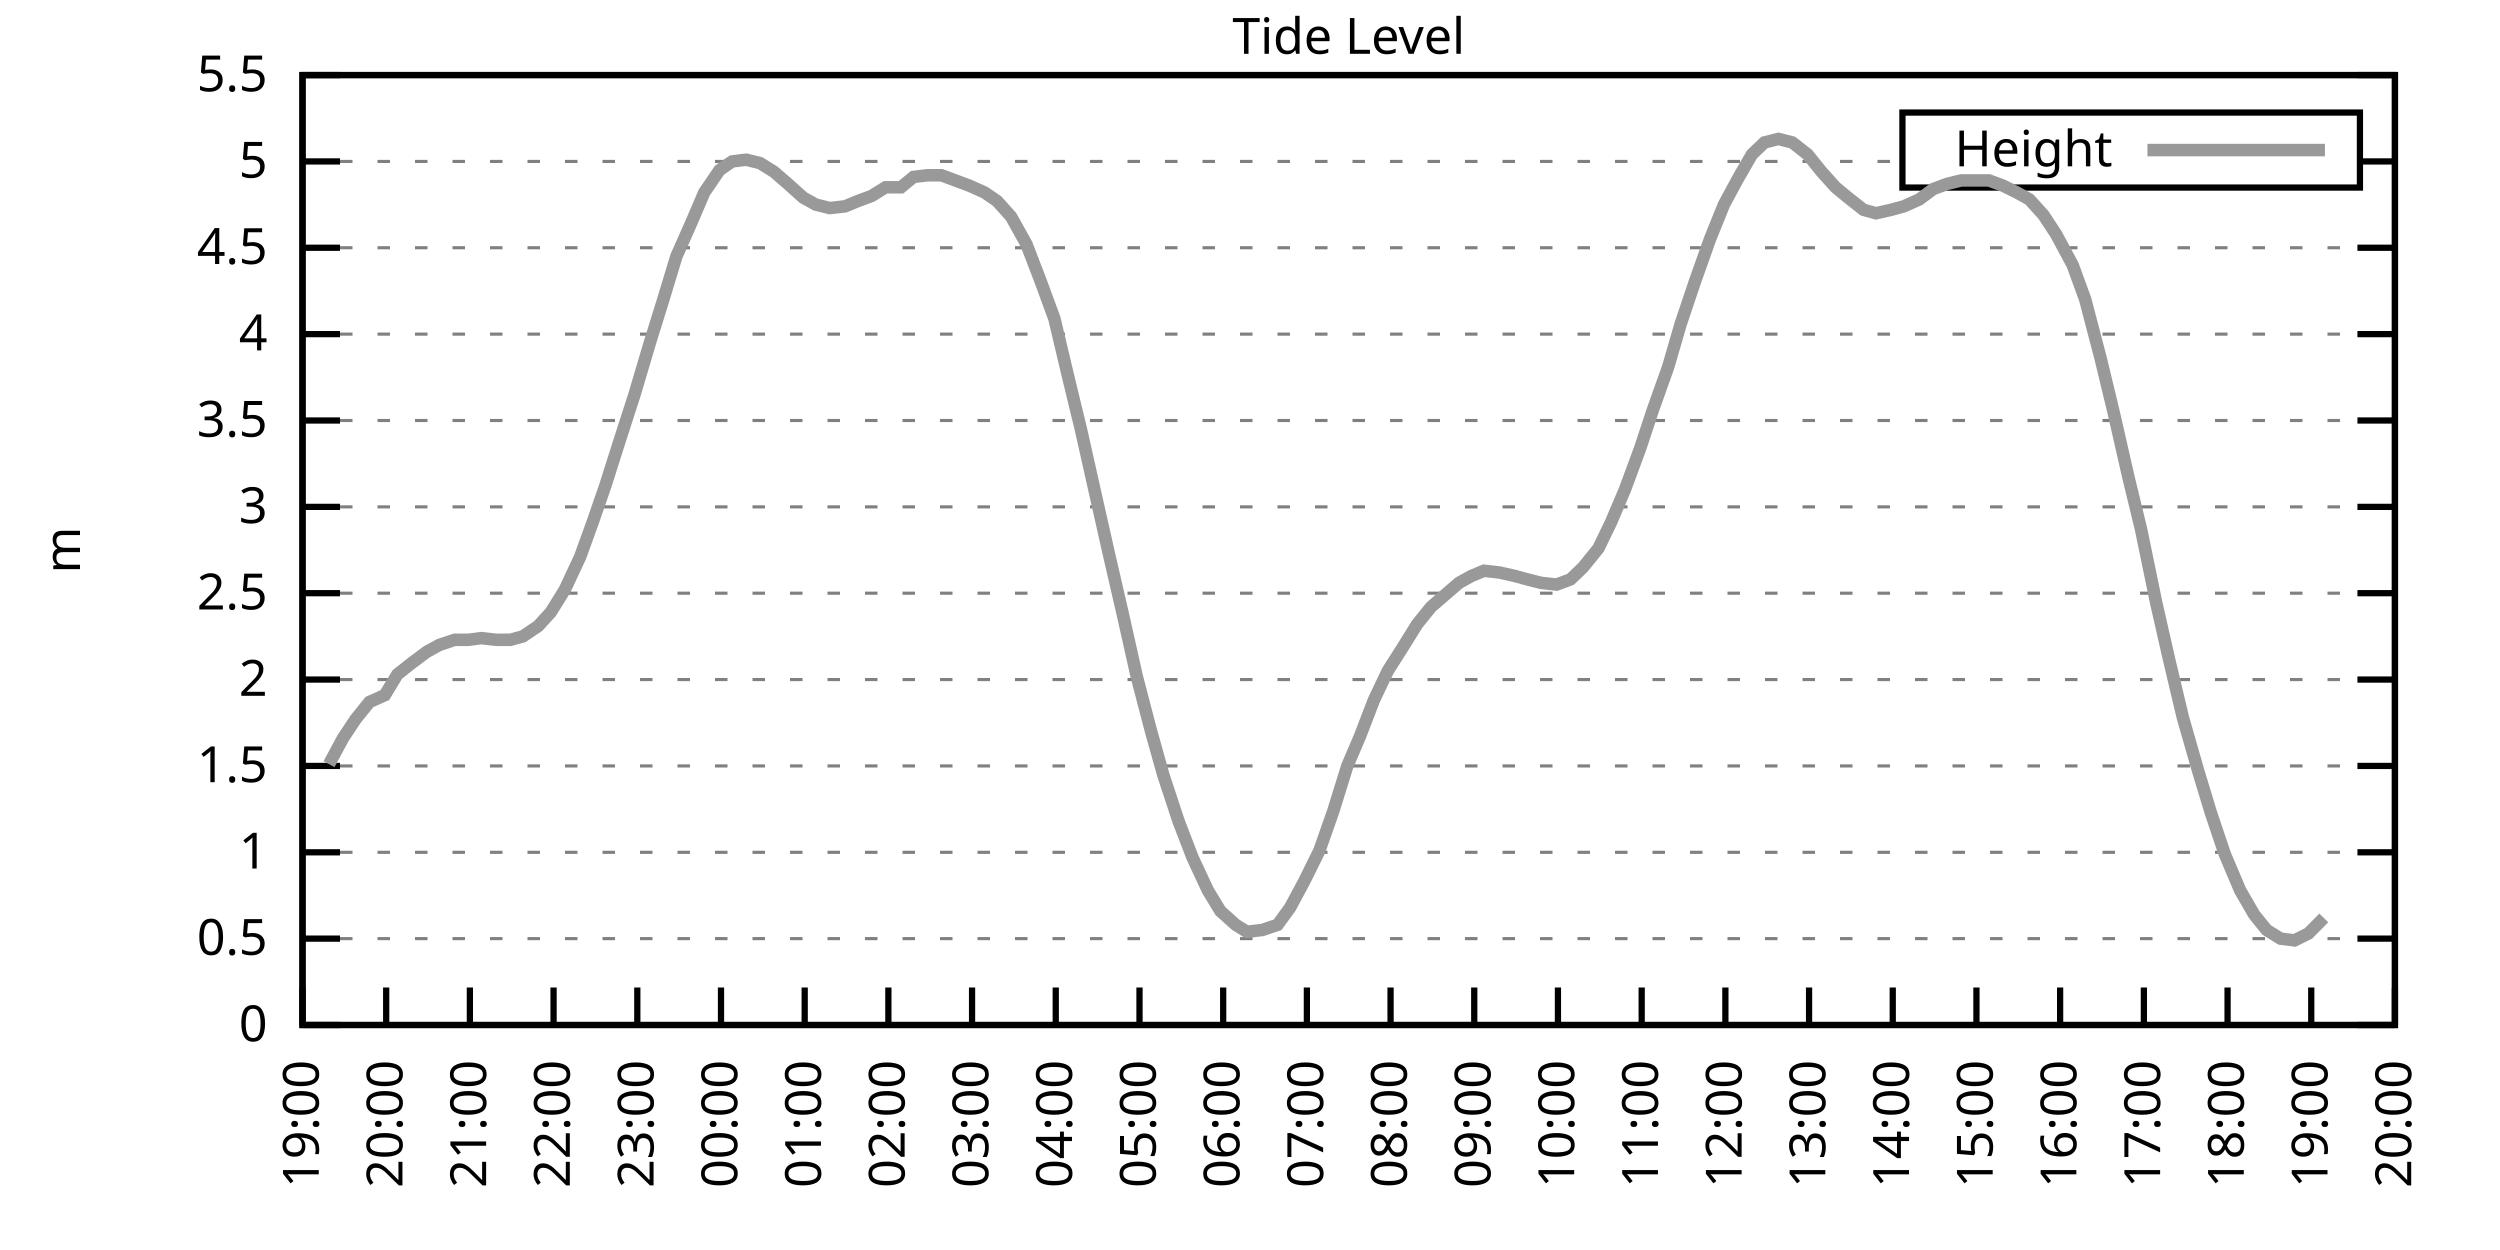
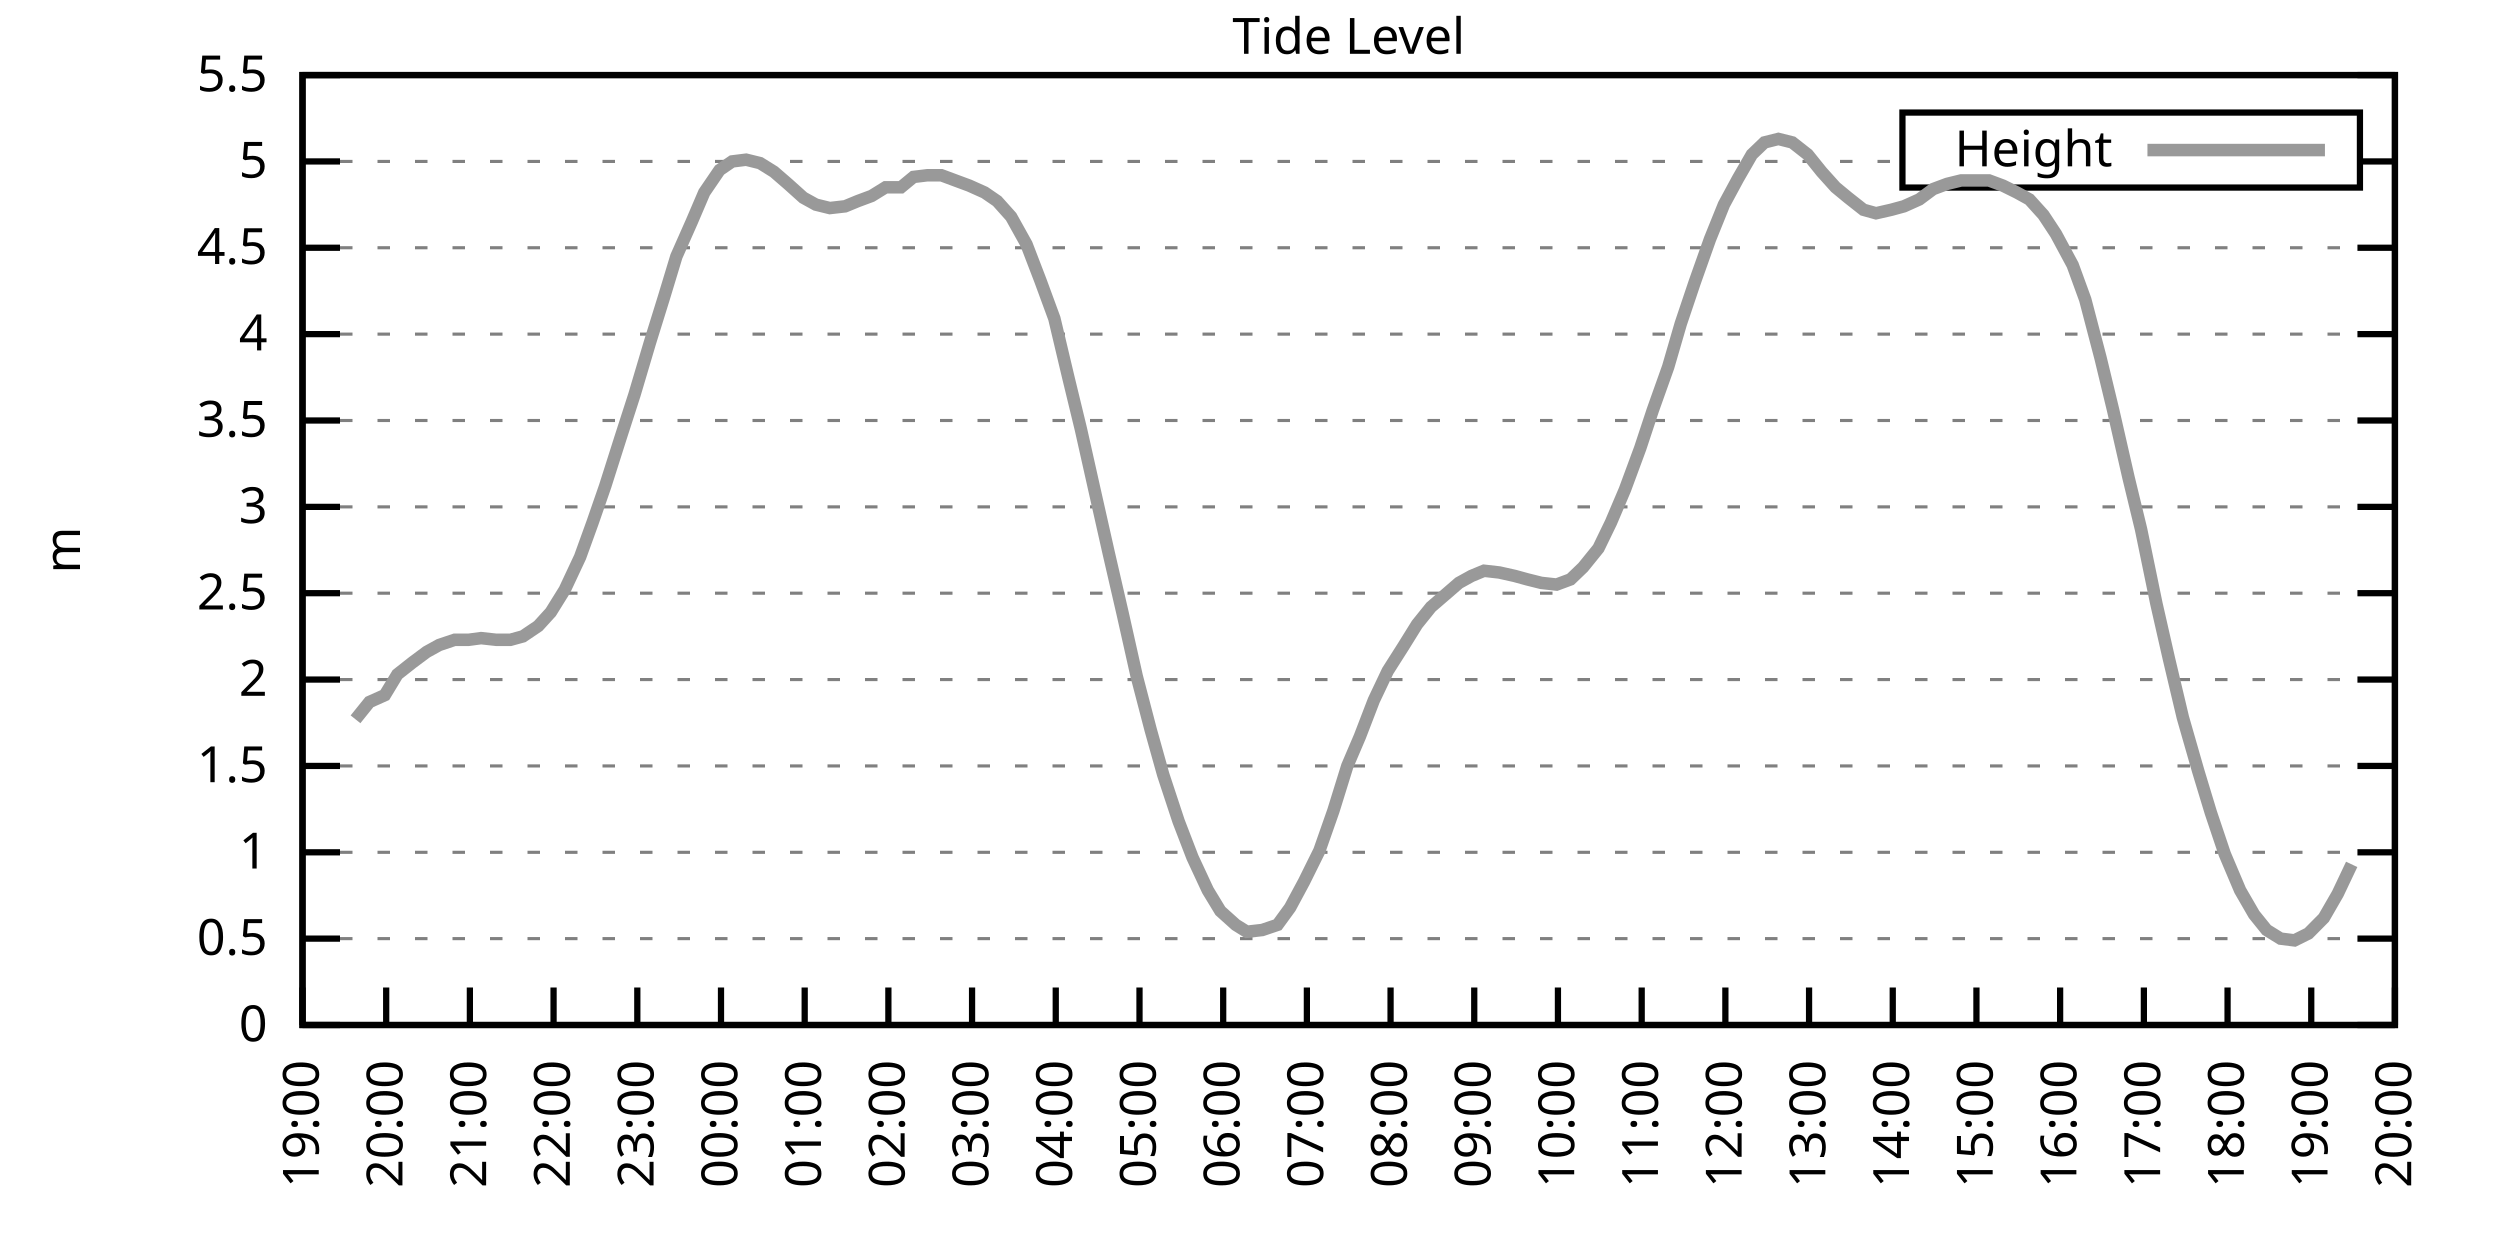
<svg xmlns="http://www.w3.org/2000/svg" xmlns:xlink="http://www.w3.org/1999/xlink" width="400" height="200" viewBox="0 0 400 200">
  <g id="gnuplot_canvas">
    <rect x="0" y="0" width="400" height="200" fill="none" />
    <defs>
      <circle id="gpDot" r="0.5" stroke-width="0.5" stroke="currentColor" />
      <path id="gpPt0" stroke-width="0.333" stroke="currentColor" d="M-1,0 h2 M0,-1 v2" />
      <path id="gpPt1" stroke-width="0.333" stroke="currentColor" d="M-1,-1 L1,1 M1,-1 L-1,1" />
      <path id="gpPt2" stroke-width="0.333" stroke="currentColor" d="M-1,0 L1,0 M0,-1 L0,1 M-1,-1 L1,1 M-1,1 L1,-1" />
      <rect id="gpPt3" stroke-width="0.333" stroke="currentColor" x="-1" y="-1" width="2" height="2" />
      <rect id="gpPt4" stroke-width="0.333" stroke="currentColor" fill="currentColor" x="-1" y="-1" width="2" height="2" />
      <circle id="gpPt5" stroke-width="0.333" stroke="currentColor" cx="0" cy="0" r="1" />
      <use xlink:href="#gpPt5" id="gpPt6" fill="currentColor" stroke="none" />
      <path id="gpPt7" stroke-width="0.333" stroke="currentColor" d="M0,-1.33 L-1.33,0.67 L1.33,0.67 z" />
      <use xlink:href="#gpPt7" id="gpPt8" fill="currentColor" stroke="none" />
      <use xlink:href="#gpPt7" id="gpPt9" stroke="currentColor" transform="rotate(180)" />
      <use xlink:href="#gpPt9" id="gpPt10" fill="currentColor" stroke="none" />
      <use xlink:href="#gpPt3" id="gpPt11" stroke="currentColor" transform="rotate(45)" />
      <use xlink:href="#gpPt11" id="gpPt12" fill="currentColor" stroke="none" />
      <path id="gpPt13" stroke-width="0.333" stroke="currentColor" d="M0,1.330 L1.265,0.411 L0.782,-1.067 L-0.782,-1.076 L-1.265,0.411 z" />
      <use xlink:href="#gpPt13" id="gpPt14" fill="currentColor" stroke="none" />
      <filter id="textbox" filterUnits="objectBoundingBox" x="0" y="0" height="1" width="1">
        <feFlood flood-color="white" flood-opacity="1" result="bgnd" />
        <feComposite in="SourceGraphic" in2="bgnd" operator="atop" />
      </filter>
      <filter id="greybox" filterUnits="objectBoundingBox" x="0" y="0" height="1" width="1">
        <feFlood flood-color="lightgrey" flood-opacity="1" result="grey" />
        <feComposite in="SourceGraphic" in2="grey" operator="atop" />
      </filter>
    </defs>
    <g fill="none" color="white" stroke="currentColor" stroke-width="1.00" stroke-linecap="butt" stroke-linejoin="miter">
</g>
    <g fill="none" color="black" stroke="currentColor" stroke-width="1.00" stroke-linecap="butt" stroke-linejoin="miter">
      <g stroke="none" shape-rendering="crispEdges">
        <polygon fill="rgb(255, 255, 255)" points="48.40,164.00 383.18,164.00 383.18,12.02 48.40,12.02 " />
      </g>
    </g>
    <g fill="none" color="black" stroke="currentColor" stroke-width="1.00" stroke-linecap="butt" stroke-linejoin="miter">
</g>
    <g fill="none" color="black" stroke="black" stroke-width="0.50" stroke-linecap="butt" stroke-linejoin="miter">
</g>
    <g fill="none" color="gray" stroke="currentColor" stroke-width="0.50" stroke-linecap="butt" stroke-linejoin="miter">
      <path stroke="gray" stroke-dasharray="2,4" class="gridline" d="M48.40,164.00 L383.19,164.00  " />
    </g>
    <g fill="none" color="gray" stroke="gray" stroke-width="1.00" stroke-linecap="butt" stroke-linejoin="miter">
</g>
    <g fill="none" color="black" stroke="currentColor" stroke-width="1.00" stroke-linecap="butt" stroke-linejoin="miter">
      <path stroke="black" d="M48.40,164.00 L54.40,164.00 M383.19,164.00 L377.19,164.00  " />
      <g transform="translate(42.80,166.60)" stroke="none" fill="black" font-family="Sans" font-size="8.00" text-anchor="end">
        <text>
          <tspan font-family="Sans"> 0</tspan>
        </text>
      </g>
    </g>
    <g fill="none" color="black" stroke="currentColor" stroke-width="1.00" stroke-linecap="butt" stroke-linejoin="miter">
</g>
    <g fill="none" color="black" stroke="black" stroke-width="0.50" stroke-linecap="butt" stroke-linejoin="miter">
</g>
    <g fill="none" color="gray" stroke="currentColor" stroke-width="0.50" stroke-linecap="butt" stroke-linejoin="miter">
      <path stroke="gray" stroke-dasharray="2,4" class="gridline" d="M48.40,150.18 L383.19,150.18  " />
    </g>
    <g fill="none" color="gray" stroke="gray" stroke-width="1.00" stroke-linecap="butt" stroke-linejoin="miter">
</g>
    <g fill="none" color="black" stroke="currentColor" stroke-width="1.00" stroke-linecap="butt" stroke-linejoin="miter">
      <path stroke="black" d="M48.40,150.18 L54.40,150.18 M383.19,150.18 L377.19,150.18  " />
      <g transform="translate(42.80,152.78)" stroke="none" fill="black" font-family="Sans" font-size="8.00" text-anchor="end">
        <text>
          <tspan font-family="Sans"> 0.5</tspan>
        </text>
      </g>
    </g>
    <g fill="none" color="black" stroke="currentColor" stroke-width="1.00" stroke-linecap="butt" stroke-linejoin="miter">
</g>
    <g fill="none" color="black" stroke="black" stroke-width="0.50" stroke-linecap="butt" stroke-linejoin="miter">
</g>
    <g fill="none" color="gray" stroke="currentColor" stroke-width="0.50" stroke-linecap="butt" stroke-linejoin="miter">
      <path stroke="gray" stroke-dasharray="2,4" class="gridline" d="M48.40,136.37 L383.19,136.37  " />
    </g>
    <g fill="none" color="gray" stroke="gray" stroke-width="1.00" stroke-linecap="butt" stroke-linejoin="miter">
</g>
    <g fill="none" color="black" stroke="currentColor" stroke-width="1.00" stroke-linecap="butt" stroke-linejoin="miter">
      <path stroke="black" d="M48.40,136.37 L54.40,136.37 M383.19,136.37 L377.19,136.37  " />
      <g transform="translate(42.80,138.97)" stroke="none" fill="black" font-family="Sans" font-size="8.00" text-anchor="end">
        <text>
          <tspan font-family="Sans"> 1</tspan>
        </text>
      </g>
    </g>
    <g fill="none" color="black" stroke="currentColor" stroke-width="1.00" stroke-linecap="butt" stroke-linejoin="miter">
</g>
    <g fill="none" color="black" stroke="black" stroke-width="0.50" stroke-linecap="butt" stroke-linejoin="miter">
</g>
    <g fill="none" color="gray" stroke="currentColor" stroke-width="0.50" stroke-linecap="butt" stroke-linejoin="miter">
      <path stroke="gray" stroke-dasharray="2,4" class="gridline" d="M48.40,122.55 L383.19,122.55  " />
    </g>
    <g fill="none" color="gray" stroke="gray" stroke-width="1.00" stroke-linecap="butt" stroke-linejoin="miter">
</g>
    <g fill="none" color="black" stroke="currentColor" stroke-width="1.00" stroke-linecap="butt" stroke-linejoin="miter">
      <path stroke="black" d="M48.40,122.55 L54.40,122.55 M383.19,122.55 L377.19,122.55  " />
      <g transform="translate(42.80,125.15)" stroke="none" fill="black" font-family="Sans" font-size="8.00" text-anchor="end">
        <text>
          <tspan font-family="Sans"> 1.5</tspan>
        </text>
      </g>
    </g>
    <g fill="none" color="black" stroke="currentColor" stroke-width="1.00" stroke-linecap="butt" stroke-linejoin="miter">
</g>
    <g fill="none" color="black" stroke="black" stroke-width="0.50" stroke-linecap="butt" stroke-linejoin="miter">
</g>
    <g fill="none" color="gray" stroke="currentColor" stroke-width="0.50" stroke-linecap="butt" stroke-linejoin="miter">
      <path stroke="gray" stroke-dasharray="2,4" class="gridline" d="M48.40,108.73 L383.19,108.73  " />
    </g>
    <g fill="none" color="gray" stroke="gray" stroke-width="1.00" stroke-linecap="butt" stroke-linejoin="miter">
</g>
    <g fill="none" color="black" stroke="currentColor" stroke-width="1.00" stroke-linecap="butt" stroke-linejoin="miter">
      <path stroke="black" d="M48.40,108.73 L54.40,108.73 M383.19,108.73 L377.19,108.73  " />
      <g transform="translate(42.80,111.33)" stroke="none" fill="black" font-family="Sans" font-size="8.00" text-anchor="end">
        <text>
          <tspan font-family="Sans"> 2</tspan>
        </text>
      </g>
    </g>
    <g fill="none" color="black" stroke="currentColor" stroke-width="1.00" stroke-linecap="butt" stroke-linejoin="miter">
</g>
    <g fill="none" color="black" stroke="black" stroke-width="0.50" stroke-linecap="butt" stroke-linejoin="miter">
</g>
    <g fill="none" color="gray" stroke="currentColor" stroke-width="0.50" stroke-linecap="butt" stroke-linejoin="miter">
      <path stroke="gray" stroke-dasharray="2,4" class="gridline" d="M48.40,94.91 L383.19,94.91  " />
    </g>
    <g fill="none" color="gray" stroke="gray" stroke-width="1.00" stroke-linecap="butt" stroke-linejoin="miter">
</g>
    <g fill="none" color="black" stroke="currentColor" stroke-width="1.00" stroke-linecap="butt" stroke-linejoin="miter">
      <path stroke="black" d="M48.40,94.91 L54.40,94.91 M383.19,94.91 L377.19,94.91  " />
      <g transform="translate(42.80,97.51)" stroke="none" fill="black" font-family="Sans" font-size="8.00" text-anchor="end">
        <text>
          <tspan font-family="Sans"> 2.5</tspan>
        </text>
      </g>
    </g>
    <g fill="none" color="black" stroke="currentColor" stroke-width="1.00" stroke-linecap="butt" stroke-linejoin="miter">
</g>
    <g fill="none" color="black" stroke="black" stroke-width="0.50" stroke-linecap="butt" stroke-linejoin="miter">
</g>
    <g fill="none" color="gray" stroke="currentColor" stroke-width="0.50" stroke-linecap="butt" stroke-linejoin="miter">
      <path stroke="gray" stroke-dasharray="2,4" class="gridline" d="M48.40,81.10 L383.19,81.10  " />
    </g>
    <g fill="none" color="gray" stroke="gray" stroke-width="1.00" stroke-linecap="butt" stroke-linejoin="miter">
</g>
    <g fill="none" color="black" stroke="currentColor" stroke-width="1.00" stroke-linecap="butt" stroke-linejoin="miter">
      <path stroke="black" d="M48.40,81.10 L54.40,81.10 M383.19,81.10 L377.19,81.10  " />
      <g transform="translate(42.80,83.70)" stroke="none" fill="black" font-family="Sans" font-size="8.00" text-anchor="end">
        <text>
          <tspan font-family="Sans"> 3</tspan>
        </text>
      </g>
    </g>
    <g fill="none" color="black" stroke="currentColor" stroke-width="1.00" stroke-linecap="butt" stroke-linejoin="miter">
</g>
    <g fill="none" color="black" stroke="black" stroke-width="0.50" stroke-linecap="butt" stroke-linejoin="miter">
</g>
    <g fill="none" color="gray" stroke="currentColor" stroke-width="0.50" stroke-linecap="butt" stroke-linejoin="miter">
      <path stroke="gray" stroke-dasharray="2,4" class="gridline" d="M48.40,67.28 L383.19,67.28  " />
    </g>
    <g fill="none" color="gray" stroke="gray" stroke-width="1.00" stroke-linecap="butt" stroke-linejoin="miter">
</g>
    <g fill="none" color="black" stroke="currentColor" stroke-width="1.00" stroke-linecap="butt" stroke-linejoin="miter">
      <path stroke="black" d="M48.40,67.28 L54.40,67.28 M383.19,67.28 L377.19,67.28  " />
      <g transform="translate(42.80,69.88)" stroke="none" fill="black" font-family="Sans" font-size="8.00" text-anchor="end">
        <text>
          <tspan font-family="Sans"> 3.5</tspan>
        </text>
      </g>
    </g>
    <g fill="none" color="black" stroke="currentColor" stroke-width="1.00" stroke-linecap="butt" stroke-linejoin="miter">
</g>
    <g fill="none" color="black" stroke="black" stroke-width="0.50" stroke-linecap="butt" stroke-linejoin="miter">
</g>
    <g fill="none" color="gray" stroke="currentColor" stroke-width="0.50" stroke-linecap="butt" stroke-linejoin="miter">
      <path stroke="gray" stroke-dasharray="2,4" class="gridline" d="M48.40,53.46 L383.19,53.46  " />
    </g>
    <g fill="none" color="gray" stroke="gray" stroke-width="1.00" stroke-linecap="butt" stroke-linejoin="miter">
</g>
    <g fill="none" color="black" stroke="currentColor" stroke-width="1.00" stroke-linecap="butt" stroke-linejoin="miter">
      <path stroke="black" d="M48.40,53.46 L54.40,53.46 M383.19,53.46 L377.19,53.46  " />
      <g transform="translate(42.80,56.06)" stroke="none" fill="black" font-family="Sans" font-size="8.00" text-anchor="end">
        <text>
          <tspan font-family="Sans"> 4</tspan>
        </text>
      </g>
    </g>
    <g fill="none" color="black" stroke="currentColor" stroke-width="1.00" stroke-linecap="butt" stroke-linejoin="miter">
</g>
    <g fill="none" color="black" stroke="black" stroke-width="0.50" stroke-linecap="butt" stroke-linejoin="miter">
</g>
    <g fill="none" color="gray" stroke="currentColor" stroke-width="0.50" stroke-linecap="butt" stroke-linejoin="miter">
      <path stroke="gray" stroke-dasharray="2,4" class="gridline" d="M48.40,39.64 L383.19,39.64  " />
    </g>
    <g fill="none" color="gray" stroke="gray" stroke-width="1.00" stroke-linecap="butt" stroke-linejoin="miter">
</g>
    <g fill="none" color="black" stroke="currentColor" stroke-width="1.00" stroke-linecap="butt" stroke-linejoin="miter">
      <path stroke="black" d="M48.40,39.64 L54.40,39.64 M383.19,39.64 L377.19,39.64  " />
      <g transform="translate(42.80,42.24)" stroke="none" fill="black" font-family="Sans" font-size="8.00" text-anchor="end">
        <text>
          <tspan font-family="Sans"> 4.5</tspan>
        </text>
      </g>
    </g>
    <g fill="none" color="black" stroke="currentColor" stroke-width="1.00" stroke-linecap="butt" stroke-linejoin="miter">
</g>
    <g fill="none" color="black" stroke="black" stroke-width="0.50" stroke-linecap="butt" stroke-linejoin="miter">
</g>
    <g fill="none" color="gray" stroke="currentColor" stroke-width="0.50" stroke-linecap="butt" stroke-linejoin="miter">
      <path stroke="gray" stroke-dasharray="2,4" class="gridline" d="M48.40,25.83 L304.39,25.83 M377.59,25.83 L383.19,25.83  " />
    </g>
    <g fill="none" color="gray" stroke="gray" stroke-width="1.00" stroke-linecap="butt" stroke-linejoin="miter">
</g>
    <g fill="none" color="black" stroke="currentColor" stroke-width="1.00" stroke-linecap="butt" stroke-linejoin="miter">
      <path stroke="black" d="M48.40,25.83 L54.40,25.83 M383.19,25.83 L377.19,25.83  " />
      <g transform="translate(42.80,28.43)" stroke="none" fill="black" font-family="Sans" font-size="8.00" text-anchor="end">
        <text>
          <tspan font-family="Sans"> 5</tspan>
        </text>
      </g>
    </g>
    <g fill="none" color="black" stroke="currentColor" stroke-width="1.00" stroke-linecap="butt" stroke-linejoin="miter">
</g>
    <g fill="none" color="black" stroke="black" stroke-width="0.50" stroke-linecap="butt" stroke-linejoin="miter">
</g>
    <g fill="none" color="gray" stroke="currentColor" stroke-width="0.50" stroke-linecap="butt" stroke-linejoin="miter">
      <path stroke="gray" stroke-dasharray="2,4" class="gridline" d="M48.40,12.01 L383.19,12.01  " />
    </g>
    <g fill="none" color="gray" stroke="gray" stroke-width="1.00" stroke-linecap="butt" stroke-linejoin="miter">
</g>
    <g fill="none" color="black" stroke="currentColor" stroke-width="1.00" stroke-linecap="butt" stroke-linejoin="miter">
      <path stroke="black" d="M48.40,12.01 L54.40,12.01 M383.19,12.01 L377.19,12.01  " />
      <g transform="translate(42.80,14.61)" stroke="none" fill="black" font-family="Sans" font-size="8.00" text-anchor="end">
        <text>
          <tspan font-family="Sans"> 5.5</tspan>
        </text>
      </g>
    </g>
    <g fill="none" color="black" stroke="currentColor" stroke-width="1.00" stroke-linecap="butt" stroke-linejoin="miter">
      <path stroke="black" d="M48.40,164.00 L48.40,158.00  " />
      <g transform="translate(51.00,169.60) rotate(270.00)" stroke="none" fill="black" font-family="Sans" font-size="8.00" text-anchor="end">
        <text>
          <tspan font-family="Sans">19:00</tspan>
        </text>
      </g>
    </g>
    <g fill="none" color="black" stroke="currentColor" stroke-width="1.00" stroke-linecap="butt" stroke-linejoin="miter">
      <path stroke="black" d="M61.79,164.00 L61.79,158.00  " />
      <g transform="translate(64.39,169.60) rotate(270.00)" stroke="none" fill="black" font-family="Sans" font-size="8.00" text-anchor="end">
        <text>
          <tspan font-family="Sans">20:00</tspan>
        </text>
      </g>
    </g>
    <g fill="none" color="black" stroke="currentColor" stroke-width="1.00" stroke-linecap="butt" stroke-linejoin="miter">
      <path stroke="black" d="M75.18,164.00 L75.18,158.00  " />
      <g transform="translate(77.78,169.60) rotate(270.00)" stroke="none" fill="black" font-family="Sans" font-size="8.00" text-anchor="end">
        <text>
          <tspan font-family="Sans">21:00</tspan>
        </text>
      </g>
    </g>
    <g fill="none" color="black" stroke="currentColor" stroke-width="1.00" stroke-linecap="butt" stroke-linejoin="miter">
      <path stroke="black" d="M88.57,164.00 L88.57,158.00  " />
      <g transform="translate(91.17,169.60) rotate(270.00)" stroke="none" fill="black" font-family="Sans" font-size="8.00" text-anchor="end">
        <text>
          <tspan font-family="Sans">22:00</tspan>
        </text>
      </g>
    </g>
    <g fill="none" color="black" stroke="currentColor" stroke-width="1.00" stroke-linecap="butt" stroke-linejoin="miter">
      <path stroke="black" d="M101.97,164.00 L101.97,158.00  " />
      <g transform="translate(104.57,169.60) rotate(270.00)" stroke="none" fill="black" font-family="Sans" font-size="8.00" text-anchor="end">
        <text>
          <tspan font-family="Sans">23:00</tspan>
        </text>
      </g>
    </g>
    <g fill="none" color="black" stroke="currentColor" stroke-width="1.00" stroke-linecap="butt" stroke-linejoin="miter">
      <path stroke="black" d="M115.36,164.00 L115.36,158.00  " />
      <g transform="translate(117.96,169.60) rotate(270.00)" stroke="none" fill="black" font-family="Sans" font-size="8.00" text-anchor="end">
        <text>
          <tspan font-family="Sans">00:00</tspan>
        </text>
      </g>
    </g>
    <g fill="none" color="black" stroke="currentColor" stroke-width="1.00" stroke-linecap="butt" stroke-linejoin="miter">
      <path stroke="black" d="M128.75,164.00 L128.75,158.00  " />
      <g transform="translate(131.35,169.60) rotate(270.00)" stroke="none" fill="black" font-family="Sans" font-size="8.00" text-anchor="end">
        <text>
          <tspan font-family="Sans">01:00</tspan>
        </text>
      </g>
    </g>
    <g fill="none" color="black" stroke="currentColor" stroke-width="1.00" stroke-linecap="butt" stroke-linejoin="miter">
      <path stroke="black" d="M142.14,164.00 L142.14,158.00  " />
      <g transform="translate(144.74,169.60) rotate(270.00)" stroke="none" fill="black" font-family="Sans" font-size="8.00" text-anchor="end">
        <text>
          <tspan font-family="Sans">02:00</tspan>
        </text>
      </g>
    </g>
    <g fill="none" color="black" stroke="currentColor" stroke-width="1.00" stroke-linecap="butt" stroke-linejoin="miter">
      <path stroke="black" d="M155.53,164.00 L155.53,158.00  " />
      <g transform="translate(158.13,169.60) rotate(270.00)" stroke="none" fill="black" font-family="Sans" font-size="8.00" text-anchor="end">
        <text>
          <tspan font-family="Sans">03:00</tspan>
        </text>
      </g>
    </g>
    <g fill="none" color="black" stroke="currentColor" stroke-width="1.00" stroke-linecap="butt" stroke-linejoin="miter">
      <path stroke="black" d="M168.92,164.00 L168.92,158.00  " />
      <g transform="translate(171.52,169.60) rotate(270.00)" stroke="none" fill="black" font-family="Sans" font-size="8.00" text-anchor="end">
        <text>
          <tspan font-family="Sans">04:00</tspan>
        </text>
      </g>
    </g>
    <g fill="none" color="black" stroke="currentColor" stroke-width="1.00" stroke-linecap="butt" stroke-linejoin="miter">
      <path stroke="black" d="M182.32,164.00 L182.32,158.00  " />
      <g transform="translate(184.92,169.60) rotate(270.00)" stroke="none" fill="black" font-family="Sans" font-size="8.00" text-anchor="end">
        <text>
          <tspan font-family="Sans">05:00</tspan>
        </text>
      </g>
    </g>
    <g fill="none" color="black" stroke="currentColor" stroke-width="1.00" stroke-linecap="butt" stroke-linejoin="miter">
      <path stroke="black" d="M195.71,164.00 L195.71,158.00  " />
      <g transform="translate(198.31,169.60) rotate(270.00)" stroke="none" fill="black" font-family="Sans" font-size="8.00" text-anchor="end">
        <text>
          <tspan font-family="Sans">06:00</tspan>
        </text>
      </g>
    </g>
    <g fill="none" color="black" stroke="currentColor" stroke-width="1.00" stroke-linecap="butt" stroke-linejoin="miter">
      <path stroke="black" d="M209.10,164.00 L209.10,158.00  " />
      <g transform="translate(211.70,169.60) rotate(270.00)" stroke="none" fill="black" font-family="Sans" font-size="8.00" text-anchor="end">
        <text>
          <tspan font-family="Sans">07:00</tspan>
        </text>
      </g>
    </g>
    <g fill="none" color="black" stroke="currentColor" stroke-width="1.00" stroke-linecap="butt" stroke-linejoin="miter">
      <path stroke="black" d="M222.49,164.00 L222.49,158.00  " />
      <g transform="translate(225.09,169.60) rotate(270.00)" stroke="none" fill="black" font-family="Sans" font-size="8.00" text-anchor="end">
        <text>
          <tspan font-family="Sans">08:00</tspan>
        </text>
      </g>
    </g>
    <g fill="none" color="black" stroke="currentColor" stroke-width="1.00" stroke-linecap="butt" stroke-linejoin="miter">
      <path stroke="black" d="M235.88,164.00 L235.88,158.00  " />
      <g transform="translate(238.48,169.60) rotate(270.00)" stroke="none" fill="black" font-family="Sans" font-size="8.00" text-anchor="end">
        <text>
          <tspan font-family="Sans">09:00</tspan>
        </text>
      </g>
    </g>
    <g fill="none" color="black" stroke="currentColor" stroke-width="1.00" stroke-linecap="butt" stroke-linejoin="miter">
      <path stroke="black" d="M249.27,164.00 L249.27,158.00  " />
      <g transform="translate(251.87,169.60) rotate(270.00)" stroke="none" fill="black" font-family="Sans" font-size="8.00" text-anchor="end">
        <text>
          <tspan font-family="Sans">10:00</tspan>
        </text>
      </g>
    </g>
    <g fill="none" color="black" stroke="currentColor" stroke-width="1.00" stroke-linecap="butt" stroke-linejoin="miter">
      <path stroke="black" d="M262.67,164.00 L262.67,158.00  " />
      <g transform="translate(265.27,169.60) rotate(270.00)" stroke="none" fill="black" font-family="Sans" font-size="8.00" text-anchor="end">
        <text>
          <tspan font-family="Sans">11:00</tspan>
        </text>
      </g>
    </g>
    <g fill="none" color="black" stroke="currentColor" stroke-width="1.00" stroke-linecap="butt" stroke-linejoin="miter">
      <path stroke="black" d="M276.06,164.00 L276.06,158.00  " />
      <g transform="translate(278.66,169.60) rotate(270.00)" stroke="none" fill="black" font-family="Sans" font-size="8.00" text-anchor="end">
        <text>
          <tspan font-family="Sans">12:00</tspan>
        </text>
      </g>
    </g>
    <g fill="none" color="black" stroke="currentColor" stroke-width="1.00" stroke-linecap="butt" stroke-linejoin="miter">
      <path stroke="black" d="M289.45,164.00 L289.45,158.00  " />
      <g transform="translate(292.05,169.60) rotate(270.00)" stroke="none" fill="black" font-family="Sans" font-size="8.00" text-anchor="end">
        <text>
          <tspan font-family="Sans">13:00</tspan>
        </text>
      </g>
    </g>
    <g fill="none" color="black" stroke="currentColor" stroke-width="1.00" stroke-linecap="butt" stroke-linejoin="miter">
      <path stroke="black" d="M302.84,164.00 L302.84,158.00  " />
      <g transform="translate(305.44,169.60) rotate(270.00)" stroke="none" fill="black" font-family="Sans" font-size="8.00" text-anchor="end">
        <text>
          <tspan font-family="Sans">14:00</tspan>
        </text>
      </g>
    </g>
    <g fill="none" color="black" stroke="currentColor" stroke-width="1.00" stroke-linecap="butt" stroke-linejoin="miter">
      <path stroke="black" d="M316.23,164.00 L316.23,158.00  " />
      <g transform="translate(318.83,169.60) rotate(270.00)" stroke="none" fill="black" font-family="Sans" font-size="8.00" text-anchor="end">
        <text>
          <tspan font-family="Sans">15:00</tspan>
        </text>
      </g>
    </g>
    <g fill="none" color="black" stroke="currentColor" stroke-width="1.00" stroke-linecap="butt" stroke-linejoin="miter">
      <path stroke="black" d="M329.62,164.00 L329.62,158.00  " />
      <g transform="translate(332.22,169.60) rotate(270.00)" stroke="none" fill="black" font-family="Sans" font-size="8.00" text-anchor="end">
        <text>
          <tspan font-family="Sans">16:00</tspan>
        </text>
      </g>
    </g>
    <g fill="none" color="black" stroke="currentColor" stroke-width="1.00" stroke-linecap="butt" stroke-linejoin="miter">
      <path stroke="black" d="M343.02,164.00 L343.02,158.00  " />
      <g transform="translate(345.62,169.60) rotate(270.00)" stroke="none" fill="black" font-family="Sans" font-size="8.00" text-anchor="end">
        <text>
          <tspan font-family="Sans">17:00</tspan>
        </text>
      </g>
    </g>
    <g fill="none" color="black" stroke="currentColor" stroke-width="1.00" stroke-linecap="butt" stroke-linejoin="miter">
      <path stroke="black" d="M356.41,164.00 L356.41,158.00  " />
      <g transform="translate(359.01,169.60) rotate(270.00)" stroke="none" fill="black" font-family="Sans" font-size="8.00" text-anchor="end">
        <text>
          <tspan font-family="Sans">18:00</tspan>
        </text>
      </g>
    </g>
    <g fill="none" color="black" stroke="currentColor" stroke-width="1.00" stroke-linecap="butt" stroke-linejoin="miter">
      <path stroke="black" d="M369.80,164.00 L369.80,158.00  " />
      <g transform="translate(372.40,169.60) rotate(270.00)" stroke="none" fill="black" font-family="Sans" font-size="8.00" text-anchor="end">
        <text>
          <tspan font-family="Sans">19:00</tspan>
        </text>
      </g>
    </g>
    <g fill="none" color="black" stroke="currentColor" stroke-width="1.00" stroke-linecap="butt" stroke-linejoin="miter">
      <path stroke="black" d="M383.19,164.00 L383.19,158.00  " />
      <g transform="translate(385.79,169.60) rotate(270.00)" stroke="none" fill="black" font-family="Sans" font-size="8.00" text-anchor="end">
        <text>
          <tspan font-family="Sans">20:00</tspan>
        </text>
      </g>
    </g>
    <g fill="none" color="black" stroke="currentColor" stroke-width="1.00" stroke-linecap="butt" stroke-linejoin="miter">
</g>
    <g fill="none" color="black" stroke="currentColor" stroke-width="1.00" stroke-linecap="butt" stroke-linejoin="miter">
      <path stroke="black" d="M48.40,12.01 L48.40,164.00 L383.19,164.00 L383.19,12.01 L48.40,12.01 Z  " />
    </g>
    <g fill="none" color="black" stroke="currentColor" stroke-width="1.00" stroke-linecap="butt" stroke-linejoin="miter">
</g>
    <g fill="none" color="black" stroke="currentColor" stroke-width="1.00" stroke-linecap="butt" stroke-linejoin="miter">
      <path stroke="black" d="M304.39,30.01 L304.39,18.01 L377.59,18.01 L377.59,30.01 L304.39,30.01 Z  " />
    </g>
    <g id="Tide_level_plot_1">
      <g fill="none" color="white" stroke="black" stroke-width="2.00" stroke-linecap="butt" stroke-linejoin="miter">
</g>
      <g fill="none" color="black" stroke="currentColor" stroke-width="2.00" stroke-linecap="butt" stroke-linejoin="miter">
        <g transform="translate(337.99,26.61)" stroke="none" fill="black" font-family="Sans" font-size="8.00" text-anchor="end">
          <text>
            <tspan font-family="Sans">Height</tspan>
          </text>
        </g>
      </g>
      <g fill="none" color="black" stroke="currentColor" stroke-width="2.00" stroke-linecap="butt" stroke-linejoin="miter">
-         <path stroke="rgb(153, 153, 153)" d="M343.59,24.01 L371.99,24.01 M52.64,122.27 L54.87,118.13 L56.88,115.09 L59.11,112.32 L61.57,111.22 L63.58,107.90   L66.03,105.97 L68.26,104.31 L70.27,103.20 L72.73,102.37 L74.96,102.37 L76.97,102.10 L79.42,102.37 L81.66,102.37   L83.66,101.82 L86.12,100.16 L88.13,97.95 L90.36,94.36 L92.82,89.11 L94.82,83.58 L96.83,77.78 L99.29,70.04   L101.52,63.13 L103.98,54.84 L106.21,47.66 L108.22,41.03 L110.67,35.50 L112.68,30.80 L115.13,27.21 L117.14,25.83   L119.38,25.55 L121.61,26.10 L123.84,27.49 L126.07,29.42 L128.53,31.63 L130.54,32.74 L132.77,33.29 L135.22,33.01   L137.23,32.18 L139.46,31.35 L141.69,29.97 L144.15,29.97 L146.16,28.31 L148.39,28.04 L150.62,28.04 L152.85,28.87   L155.09,29.70 L157.54,30.80 L159.55,32.18 L161.78,34.67 L164.24,39.09 L166.47,44.90 L168.70,50.97 L170.93,60.37   L172.94,68.66 L175.17,78.61 L177.41,88.56 L179.64,98.23 L181.87,108.18 L184.10,116.74 L186.11,123.93 L188.57,131.39   L190.80,137.19 L193.25,142.45 L195.26,145.76 L197.72,147.97 L199.50,149.08 L201.96,148.80 L204.41,147.97 L206.42,145.21   L208.65,141.06 L211.11,136.09 L213.34,129.73 L215.57,122.55 L217.58,117.85 L219.81,112.05 L222.04,107.35 L224.50,103.48   L226.73,99.89 L228.96,97.12 L231.20,95.19 L233.43,93.26 L235.44,92.15 L237.44,91.32 L239.90,91.60 L242.36,92.15   L244.36,92.70 L246.60,93.26 L249.05,93.53 L251.28,92.70 L253.29,90.77 L255.75,87.73 L257.76,83.58 L259.99,78.33   L262.44,71.70 L264.45,65.62 L266.91,58.71 L268.92,51.80 L271.15,45.17 L273.60,38.26 L275.83,32.74 L278.07,28.59   L280.30,24.72 L282.31,22.79 L284.54,22.23 L286.77,22.79 L289.23,24.72 L291.46,27.49 L293.69,29.97 L295.70,31.63   L298.15,33.56 L300.16,34.12 L302.62,33.56 L304.63,33.01 L307.08,31.91 L309.31,30.25 L311.54,29.42 L313.78,28.87   L315.56,28.87 L318.24,28.87 L320.47,29.70 L322.70,30.80 L324.71,31.91 L326.95,34.39 L328.95,37.43 L331.63,42.41   L333.64,47.93 L336.10,57.33 L338.10,65.62 L340.56,76.40 L342.57,84.69 L345.02,96.57 L347.03,105.41 L349.26,114.81   L351.72,123.38 L353.73,130.01 L355.96,136.64 L358.42,142.45 L360.65,146.31 L362.66,148.80 L364.89,150.18 L367.12,150.46   L369.35,149.35 L371.81,146.87  " />
+         <path stroke="rgb(153, 153, 153)" d="M343.59,24.01 L371.99,24.01 M56.88,115.09 L59.11,112.32 L61.57,111.22 L63.58,107.90 L66.03,105.97 L68.26,104.31   L70.27,103.20 L72.73,102.37 L74.96,102.37 L76.97,102.10 L79.42,102.37 L81.66,102.37 L83.66,101.82 L86.12,100.16   L88.13,97.95 L90.36,94.36 L92.82,89.11 L94.82,83.58 L96.83,77.78 L99.29,70.04 L101.52,63.13 L103.98,54.84   L106.21,47.66 L108.22,41.03 L110.67,35.50 L112.68,30.80 L115.13,27.21 L117.14,25.83 L119.38,25.55 L121.61,26.10   L123.84,27.49 L126.07,29.42 L128.53,31.63 L130.54,32.74 L132.77,33.29 L135.22,33.01 L137.23,32.18 L139.46,31.35   L141.69,29.97 L144.15,29.97 L146.16,28.31 L148.39,28.04 L150.62,28.04 L152.85,28.87 L155.09,29.70 L157.54,30.80   L159.55,32.18 L161.78,34.67 L164.24,39.09 L166.47,44.90 L168.70,50.97 L170.93,60.37 L172.94,68.66 L175.17,78.61   L177.41,88.56 L179.64,98.23 L181.87,108.18 L184.10,116.74 L186.11,123.93 L188.57,131.39 L190.80,137.19 L193.25,142.45   L195.26,145.76 L197.72,147.97 L199.50,149.08 L201.96,148.80 L204.41,147.97 L206.42,145.21 L208.65,141.06 L211.11,136.09   L213.34,129.73 L215.57,122.55 L217.58,117.85 L219.81,112.05 L222.04,107.35 L224.50,103.48 L226.73,99.89 L228.96,97.12   L231.20,95.19 L233.43,93.26 L235.44,92.15 L237.44,91.32 L239.90,91.60 L242.36,92.15 L244.36,92.70 L246.60,93.26   L249.05,93.53 L251.28,92.70 L253.29,90.77 L255.75,87.73 L257.76,83.58 L259.99,78.33 L262.44,71.70 L264.45,65.62   L266.91,58.71 L268.92,51.80 L271.15,45.17 L273.60,38.26 L275.83,32.74 L278.07,28.59 L280.30,24.72 L282.31,22.79   L284.54,22.23 L286.77,22.79 L289.23,24.72 L291.46,27.49 L293.69,29.97 L295.70,31.63 L298.15,33.56 L300.16,34.12   L302.62,33.56 L304.63,33.01 L307.08,31.91 L309.31,30.25 L311.54,29.42 L313.78,28.87 L315.56,28.87 L318.24,28.87   L320.47,29.70 L322.70,30.80 L324.71,31.91 L326.95,34.39 L328.95,37.43 L331.63,42.41 L333.64,47.93 L336.10,57.33   L338.10,65.62 L340.56,76.40 L342.57,84.69 L345.02,96.57 L347.03,105.41 L349.26,114.81 L351.72,123.38 L353.73,130.01   L355.96,136.64 L358.42,142.45 L360.65,146.31 L362.66,148.80 L364.89,150.18 L367.12,150.46 L369.35,149.35 L371.81,146.87   L374.04,143.00 L376.27,138.30  " />
      </g>
    </g>
    <g fill="none" color="black" stroke="currentColor" stroke-width="2.00" stroke-linecap="butt" stroke-linejoin="miter">
</g>
    <g fill="none" color="black" stroke="black" stroke-width="1.00" stroke-linecap="butt" stroke-linejoin="miter">
</g>
    <g fill="none" color="black" stroke="currentColor" stroke-width="1.00" stroke-linecap="butt" stroke-linejoin="miter">
      <path stroke="black" d="M48.40,12.01 L48.40,164.00 L383.19,164.00 L383.19,12.01 L48.40,12.01 Z  " />
      <g transform="translate(12.80,88.01) rotate(270.00)" stroke="none" fill="black" font-family="Sans" font-size="8.00" text-anchor="middle">
        <text>
          <tspan font-family="Sans">m</tspan>
        </text>
      </g>
    </g>
    <g fill="none" color="black" stroke="currentColor" stroke-width="1.00" stroke-linecap="butt" stroke-linejoin="miter">
</g>
    <g fill="none" color="black" stroke="currentColor" stroke-width="1.00" stroke-linecap="butt" stroke-linejoin="miter">
      <g transform="translate(215.79,8.61)" stroke="none" fill="black" font-family="Sans" font-size="8.00" text-anchor="middle">
        <text>
          <tspan font-family="Sans">Tide Level</tspan>
        </text>
      </g>
    </g>
    <g fill="none" color="black" stroke="currentColor" stroke-width="1.00" stroke-linecap="butt" stroke-linejoin="miter">
</g>
  </g>
</svg>
